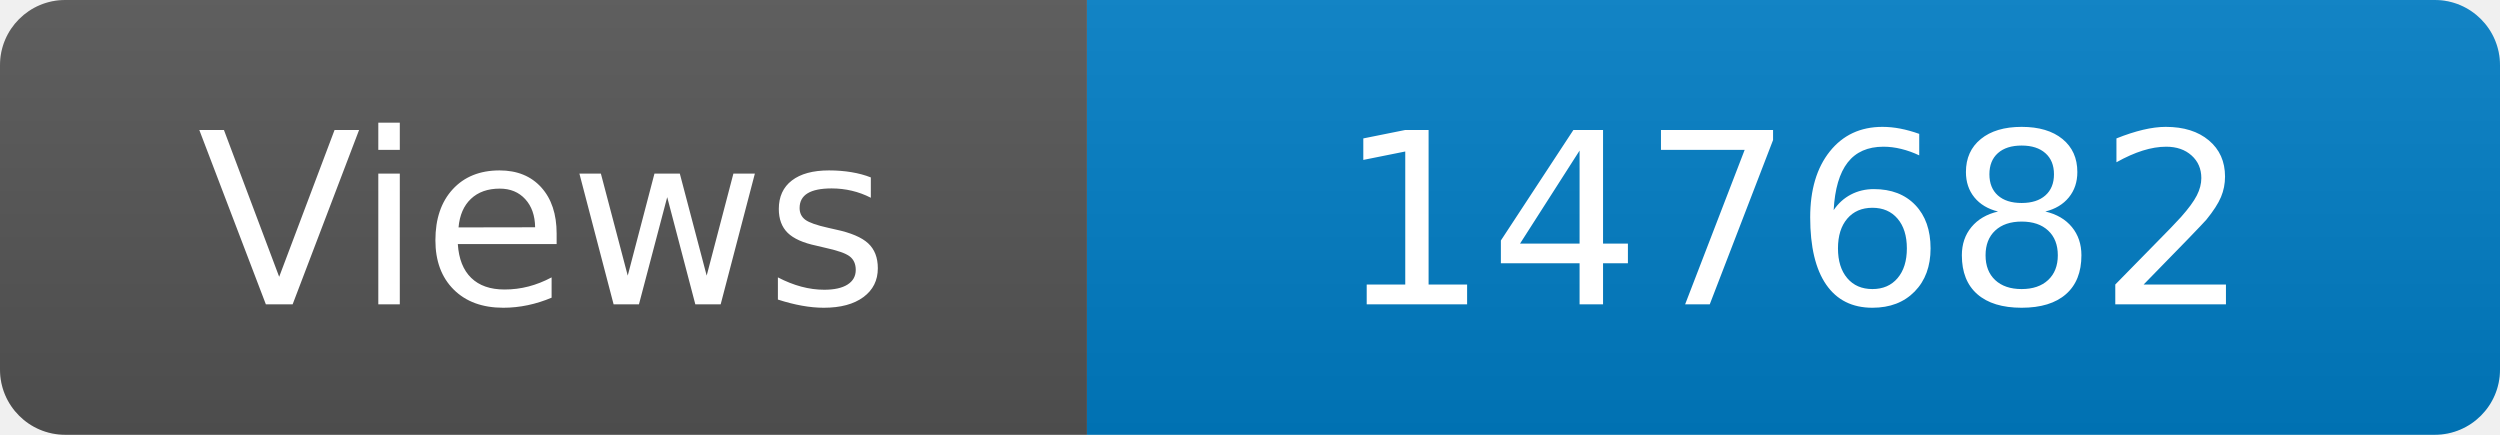
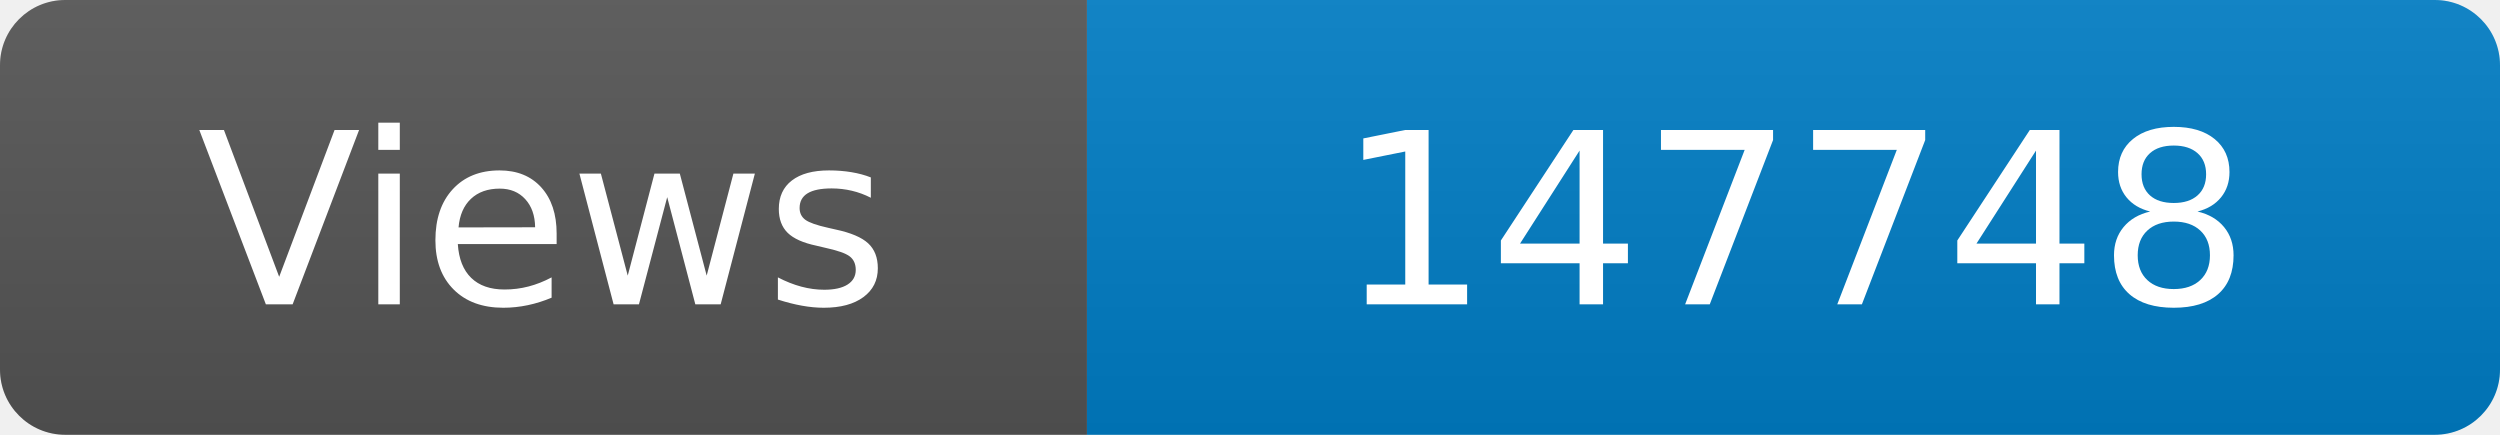
<svg xmlns="http://www.w3.org/2000/svg" width="115" height="20" role="img" aria-label="Maintained?: yes">
  <linearGradient id="s" x2="0" y2="100%">
    <stop offset="0" stop-color="#bbb" stop-opacity=".1" />
    <stop offset="1" stop-opacity=".1" />
  </linearGradient>
  <clipPath id="r">
    <rect width="115" height="20" rx="3" fill="#fff" />
  </clipPath>
  <g clip-path="url(#r)">
    <rect width="50" height="20" fill="#555" />
    <rect x="50" width="160" height="20" fill="#007ec6" />
    <rect width="115" height="20" fill="url(#s)" />
  </g>
  <g fill="#fff" text-anchor="middle" font-family="Verdana,Geneva,DejaVu Sans,sans-serif" font-size="110">
    <text x="250" y="140" transform="scale(.1)" fill="#fff">Views</text>
-     <text x="825" y="140" transform="scale(.1)" fill="#fff">147682</text>
+     <text x="825" y="140" transform="scale(.1)" fill="#fff">147748</text>
  </g>
</svg>
